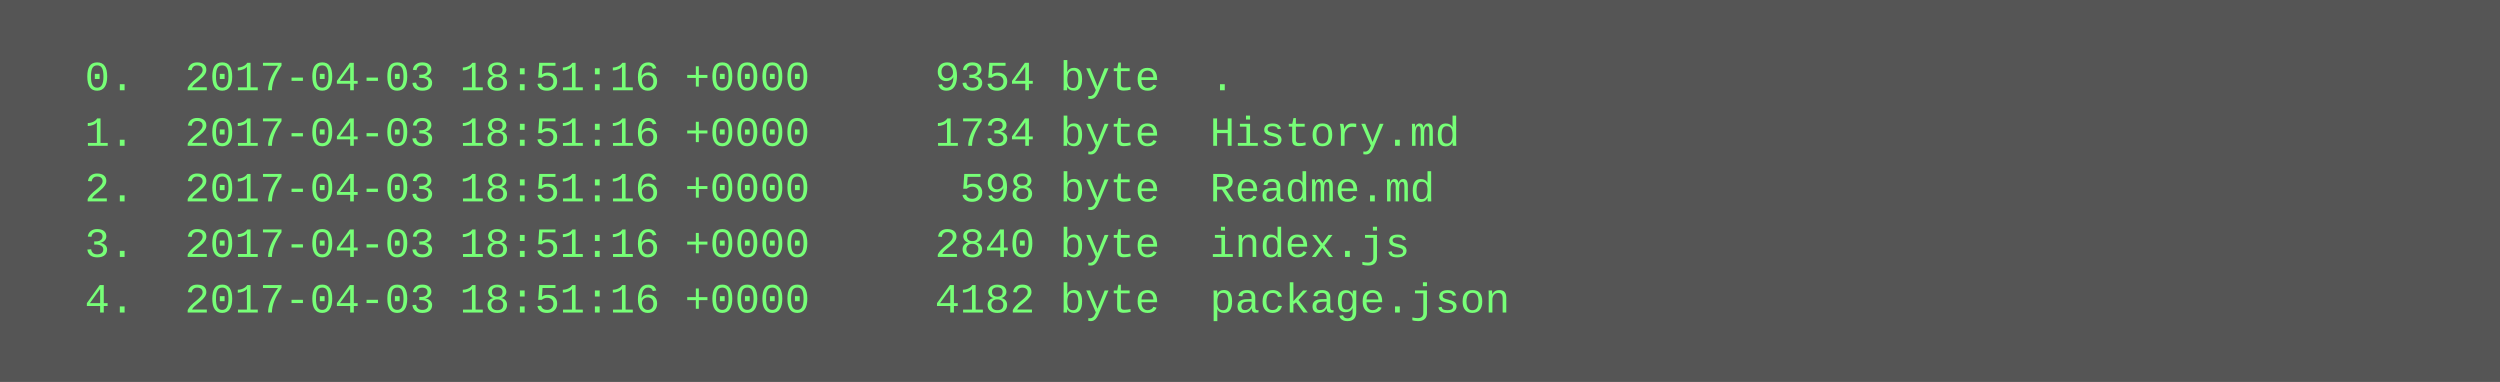
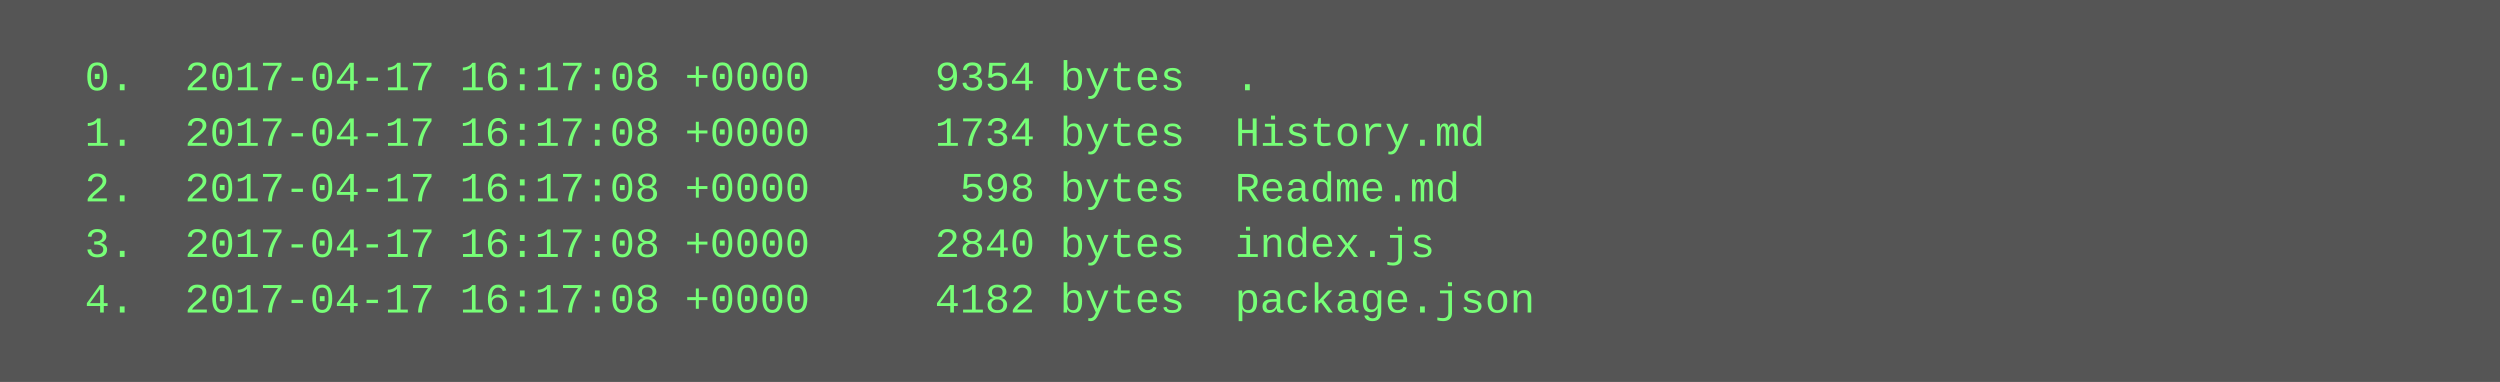
<svg xmlns="http://www.w3.org/2000/svg" height="110" width="720">
  <rect height="110" fill="#555" width="720" />
  <text fill="#7f7" font-family="Courier New" font-size="12" xml:space="preserve">
-     <tspan x="10" y="26">  0.  2017-04-03 18:51:16 +0000     9354 byte  .</tspan>
-     <tspan x="10" y="42">  1.  2017-04-03 18:51:16 +0000     1734 byte  History.md</tspan>
-     <tspan x="10" y="58">  2.  2017-04-03 18:51:16 +0000      598 byte  Readme.md</tspan>
-     <tspan x="10" y="74">  3.  2017-04-03 18:51:16 +0000     2840 byte  index.js</tspan>
-     <tspan x="10" y="90">  4.  2017-04-03 18:51:16 +0000     4182 byte  package.json</tspan>
+     <tspan x="10" y="26">  0.  2017-04-17 16:17:08 +0000     9354 bytes  .</tspan>
+     <tspan x="10" y="42">  1.  2017-04-17 16:17:08 +0000     1734 bytes  History.md</tspan>
+     <tspan x="10" y="58">  2.  2017-04-17 16:17:08 +0000      598 bytes  Readme.md</tspan>
+     <tspan x="10" y="74">  3.  2017-04-17 16:17:08 +0000     2840 bytes  index.js</tspan>
+     <tspan x="10" y="90">  4.  2017-04-17 16:17:08 +0000     4182 bytes  package.json</tspan>
  </text>
</svg>
